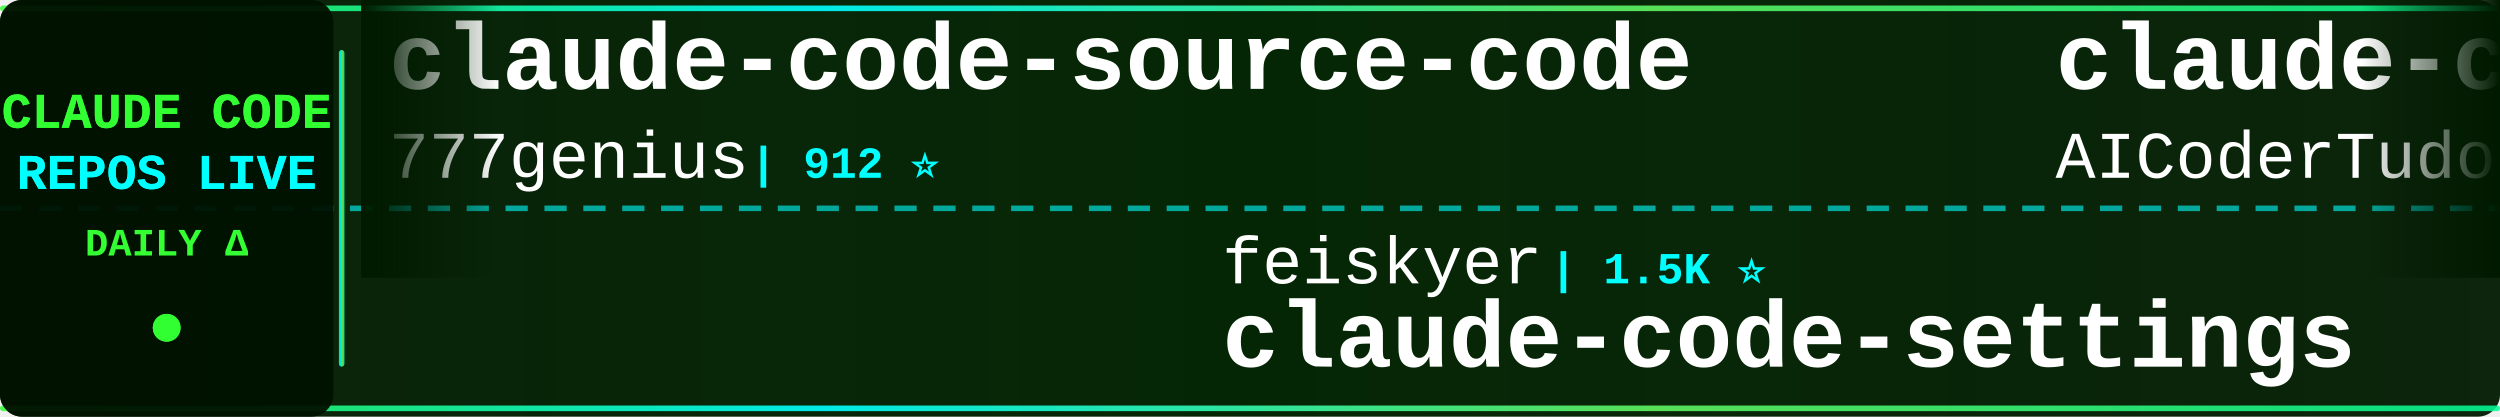
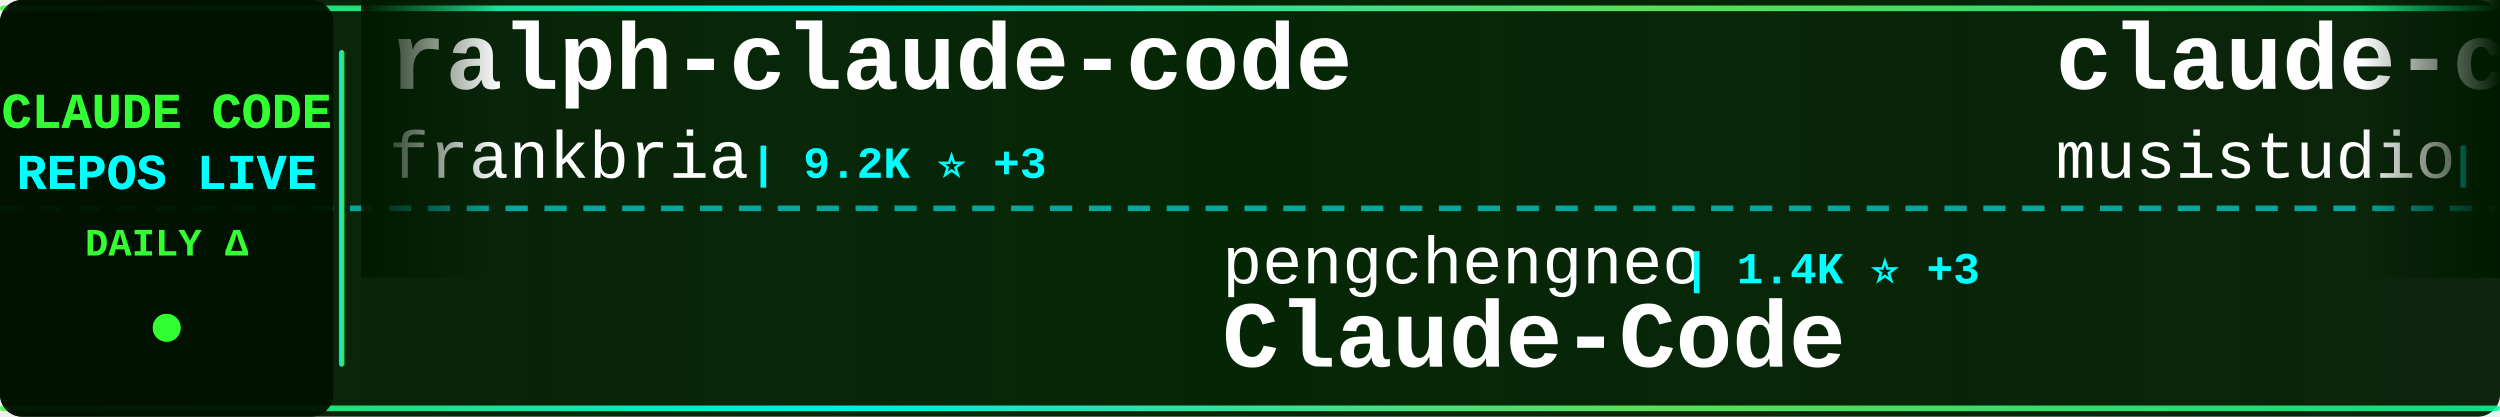
<svg xmlns="http://www.w3.org/2000/svg" width="900" height="150">
  <defs>
    <linearGradient id="tickerBg" x1="0%" y1="0%" x2="100%" y2="0%">
      <stop offset="0%" style="stop-color:#001a00;stop-opacity:0.95" />
      <stop offset="50%" style="stop-color:#002200;stop-opacity:0.98" />
      <stop offset="100%" style="stop-color:#001a00;stop-opacity:0.95" />
    </linearGradient>
    <linearGradient id="borderGrad" x1="0%" y1="0%" x2="100%" y2="0%">
      <stop offset="0%" style="stop-color:#33ff33;stop-opacity:0.85">
        <animate attributeName="stop-opacity" values="0.85;1;0.85" dur="2s" repeatCount="indefinite" />
      </stop>
      <stop offset="33%" style="stop-color:#00ffff;stop-opacity:0.9">
        <animate attributeName="stop-opacity" values="0.9;1;0.9" dur="2.2s" repeatCount="indefinite" />
      </stop>
      <stop offset="66%" style="stop-color:#66ff66;stop-opacity:0.85">
        <animate attributeName="stop-opacity" values="0.85;1;0.85" dur="1.8s" repeatCount="indefinite" />
      </stop>
      <stop offset="100%" style="stop-color:#00ff99;stop-opacity:0.85">
        <animate attributeName="stop-opacity" values="0.85;1;0.85" dur="2s" repeatCount="indefinite" />
      </stop>
    </linearGradient>
    <filter id="textGlow">
      <feGaussianBlur stdDeviation="0.1" result="coloredBlur" />
      <feMerge>
        <feMergeNode in="coloredBlur" />
        <feMergeNode in="SourceGraphic" />
      </feMerge>
    </filter>
    <filter id="metricGlow">
      <feGaussianBlur stdDeviation="0.2" result="coloredBlur" />
      <feMerge>
        <feMergeNode in="coloredBlur" />
        <feMergeNode in="SourceGraphic" />
      </feMerge>
    </filter>
    <linearGradient id="leftFade" x1="0%" y1="0%" x2="100%" y2="0%">
      <stop offset="0%" style="stop-color:#001a00;stop-opacity:1" />
      <stop offset="100%" style="stop-color:#001a00;stop-opacity:0" />
    </linearGradient>
    <linearGradient id="rightFade" x1="0%" y1="0%" x2="100%" y2="0%">
      <stop offset="0%" style="stop-color:#001a00;stop-opacity:0" />
      <stop offset="100%" style="stop-color:#001a00;stop-opacity:1" />
    </linearGradient>
  </defs>
  <rect width="900" height="150" fill="url(#tickerBg)" rx="8" />
  <rect x="0" y="2" width="900" height="2" fill="url(#borderGrad)" rx="1" />
  <rect x="0" y="146" width="900" height="2" fill="url(#borderGrad)" rx="1" />
  <line x1="0" y1="75" x2="900" y2="75" stroke="#00ffff" stroke-width="2" stroke-dasharray="8 6" opacity="0.6" />
  <rect x="0" y="0" width="120" height="150" fill="#001100" opacity="0.95" rx="8" />
  <text x="60" y="46" font-family="'Courier New', monospace" font-size="18" font-weight="bold" fill="#33ff33" text-anchor="middle" filter="url(#textGlow)">
    CLAUDE CODE
  </text>
  <text x="60" y="68" font-family="'Courier New', monospace" font-size="18" font-weight="bold" fill="#00ffff" text-anchor="middle" filter="url(#textGlow)">
    REPOS LIVE
  </text>
  <text x="60" y="92" font-family="'Courier New', monospace" font-size="14" font-weight="bold" fill="#33ff33" text-anchor="middle">
    DAILY Δ
  </text>
  <circle cx="60" cy="118" r="5" fill="#33ff33" filter="url(#metricGlow)">
    <animate attributeName="r" values="4;6;4" dur="1.5s" repeatCount="indefinite" />
    <animate attributeName="opacity" values="0.6;1;0.6" dur="1.5s" repeatCount="indefinite" />
  </circle>
  <rect x="122" y="18" width="2" height="114" fill="url(#borderGrad)" rx="1" />
  <clipPath id="tickerClip">
    <rect x="130" y="0" width="770" height="150" />
  </clipPath>
  <g clip-path="url(#tickerClip)">
    <g id="tickerItems">
      <animateTransform attributeName="transform" attributeType="XML" type="translate" from="0 0" to="-3000 0" dur="54s" repeatCount="indefinite" />
      <g transform="translate(0, 0)">
+         <text x="140" y="32" font-family="'Courier New', monospace" font-size="34" font-weight="bold" fill="#ffffff">ralph-claude-code</text>
+         <text x="140" y="64" font-family="'Courier New', monospace" font-size="24" font-weight="normal" fill="#ffffff" opacity="1.0">frankbria</text>
+         <text x="270" y="64" font-family="'Courier New', monospace" font-size="16" font-weight="bold" fill="#00ffff"> | 9.2K ⭐ +3</text>
+       </g>
+       <g transform="translate(300, 0)">
+         <text x="140" y="102" font-family="'Courier New', monospace" font-size="24" font-weight="normal" fill="#ffffff" opacity="1.0">pengchengneo</text>
+         <text x="306" y="102" font-family="'Courier New', monospace" font-size="16" font-weight="bold" fill="#00ffff"> | 1.4K ⭐ +3</text>
+         <text x="140" y="132" font-family="'Courier New', monospace" font-size="34" font-weight="bold" fill="#ffffff">Claude-Code</text>
+       </g>
+       <g transform="translate(600, 0)">
+         <text x="140" y="32" font-family="'Courier New', monospace" font-size="34" font-weight="bold" fill="#ffffff">claude-code-router</text>
+         <text x="140" y="64" font-family="'Courier New', monospace" font-size="24" font-weight="normal" fill="#ffffff" opacity="1.0">musistudio</text>
+         <text x="282" y="64" font-family="'Courier New', monospace" font-size="16" font-weight="bold" fill="#00ffff"> | 34.3K ⭐ +34</text>
+       </g>
+       <g transform="translate(900, 0)">
+         <text x="140" y="102" font-family="'Courier New', monospace" font-size="24" font-weight="normal" fill="#ffffff" opacity="1.0">wanshuiyin</text>
+         <text x="282" y="102" font-family="'Courier New', monospace" font-size="16" font-weight="bold" fill="#00ffff"> | 10.5K ⭐ +56</text>
+         <text x="140" y="132" font-family="'Courier New', monospace" font-size="34" font-weight="bold" fill="#ffffff">Auto-claude-code-researc...</text>
+       </g>
+       <g transform="translate(1200, 0)">
+         <text x="140" y="32" font-family="'Courier New', monospace" font-size="34" font-weight="bold" fill="#ffffff">claude-code-hooks-master...</text>
+         <text x="140" y="64" font-family="'Courier New', monospace" font-size="24" font-weight="normal" fill="#ffffff" opacity="1.0">disler</text>
+         <text x="234" y="64" font-family="'Courier New', monospace" font-size="16" font-weight="bold" fill="#00ffff"> | 3.7K ⭐ +4</text>
+       </g>
+       <g transform="translate(1500, 0)">
+         <text x="140" y="102" font-family="'Courier New', monospace" font-size="24" font-weight="normal" fill="#ffffff" opacity="1.0">diet103</text>
+         <text x="246" y="102" font-family="'Courier New', monospace" font-size="16" font-weight="bold" fill="#00ffff"> | 9.7K ⭐ +2</text>
+         <text x="140" y="132" font-family="'Courier New', monospace" font-size="34" font-weight="bold" fill="#ffffff">claude-code-infrastructu...</text>
+       </g>
+       <g transform="translate(1800, 0)">
+         <text x="140" y="32" font-family="'Courier New', monospace" font-size="34" font-weight="bold" fill="#ffffff">ralph</text>
+         <text x="140" y="64" font-family="'Courier New', monospace" font-size="24" font-weight="normal" fill="#ffffff" opacity="1.0">snarktank</text>
+         <text x="270" y="64" font-family="'Courier New', monospace" font-size="16" font-weight="bold" fill="#00ffff"> | 19.5K ⭐ +47</text>
+       </g>
+       <g transform="translate(2100, 0)">
+         <text x="140" y="102" font-family="'Courier New', monospace" font-size="24" font-weight="normal" fill="#ffffff" opacity="1.0">andrew-kramer-inno</text>
+         <text x="378" y="102" font-family="'Courier New', monospace" font-size="16" font-weight="bold" fill="#00ffff"> | 590 ⭐</text>
+         <text x="140" y="132" font-family="'Courier New', monospace" font-size="34" font-weight="bold" fill="#ffffff">claude-code-source-build</text>
+       </g>
+       <g transform="translate(2400, 0)">
        <text x="140" y="32" font-family="'Courier New', monospace" font-size="34" font-weight="bold" fill="#ffffff">claude-code-source-code</text>
        <text x="140" y="64" font-family="'Courier New', monospace" font-size="24" font-weight="normal" fill="#ffffff" opacity="1.0">777genius</text>
        <text x="270" y="64" font-family="'Courier New', monospace" font-size="16" font-weight="bold" fill="#00ffff"> | 912 ⭐</text>
      </g>
-       <g transform="translate(300, 0)">
-         <text x="140" y="102" font-family="'Courier New', monospace" font-size="24" font-weight="normal" fill="#ffffff" opacity="1.0">feiskyer</text>
-         <text x="258" y="102" font-family="'Courier New', monospace" font-size="16" font-weight="bold" fill="#00ffff"> | 1.5K ⭐</text>
-         <text x="140" y="132" font-family="'Courier New', monospace" font-size="34" font-weight="bold" fill="#ffffff">claude-code-settings</text>
-       </g>
-       <g transform="translate(600, 0)">
-         <text x="140" y="32" font-family="'Courier New', monospace" font-size="34" font-weight="bold" fill="#ffffff">claude-code-tudou</text>
-         <text x="140" y="64" font-family="'Courier New', monospace" font-size="24" font-weight="normal" fill="#ffffff" opacity="1.0">AICoderTudou</text>
-         <text x="306" y="64" font-family="'Courier New', monospace" font-size="16" font-weight="bold" fill="#00ffff"> | 501 ⭐</text>
-       </g>
-       <g transform="translate(900, 0)">
-         <text x="140" y="102" font-family="'Courier New', monospace" font-size="24" font-weight="normal" fill="#ffffff" opacity="1.0">snarktank</text>
-         <text x="270" y="102" font-family="'Courier New', monospace" font-size="16" font-weight="bold" fill="#00ffff"> | 19.5K ⭐ +51</text>
-         <text x="140" y="132" font-family="'Courier New', monospace" font-size="34" font-weight="bold" fill="#ffffff">ralph</text>
-       </g>
-       <g transform="translate(1200, 0)">
-         <text x="140" y="32" font-family="'Courier New', monospace" font-size="34" font-weight="bold" fill="#ffffff">how-claude-code-works</text>
-         <text x="140" y="64" font-family="'Courier New', monospace" font-size="24" font-weight="normal" fill="#ffffff" opacity="1.0">Windy3f3f3f3f</text>
-         <text x="318" y="64" font-family="'Courier New', monospace" font-size="16" font-weight="bold" fill="#00ffff"> | 2.4K ⭐ +7</text>
-       </g>
-       <g transform="translate(1500, 0)">
-         <text x="140" y="102" font-family="'Courier New', monospace" font-size="24" font-weight="normal" fill="#ffffff" opacity="1.0">sugyan</text>
-         <text x="234" y="102" font-family="'Courier New', monospace" font-size="16" font-weight="bold" fill="#00ffff"> | 1.1K ⭐</text>
-         <text x="140" y="132" font-family="'Courier New', monospace" font-size="34" font-weight="bold" fill="#ffffff">claude-code-webui</text>
-       </g>
-       <g transform="translate(1800, 0)">
-         <text x="140" y="32" font-family="'Courier New', monospace" font-size="34" font-weight="bold" fill="#ffffff">claude-code-ultimate-gui...</text>
-         <text x="140" y="64" font-family="'Courier New', monospace" font-size="24" font-weight="normal" fill="#ffffff" opacity="1.0">FlorianBruniaux</text>
-         <text x="342" y="64" font-family="'Courier New', monospace" font-size="16" font-weight="bold" fill="#00ffff"> | 4.5K ⭐ +13</text>
-       </g>
-       <g transform="translate(2100, 0)">
-         <text x="140" y="102" font-family="'Courier New', monospace" font-size="24" font-weight="normal" fill="#ffffff" opacity="1.0">disler</text>
-         <text x="234" y="102" font-family="'Courier New', monospace" font-size="16" font-weight="bold" fill="#00ffff"> | 1.2K ⭐ +11</text>
-         <text x="140" y="132" font-family="'Courier New', monospace" font-size="34" font-weight="bold" fill="#ffffff">pi-vs-claude-code</text>
-       </g>
-       <g transform="translate(2400, 0)">
-         <text x="140" y="32" font-family="'Courier New', monospace" font-size="34" font-weight="bold" fill="#ffffff">claude-code-engineering</text>
-         <text x="140" y="64" font-family="'Courier New', monospace" font-size="24" font-weight="normal" fill="#ffffff" opacity="1.0">huangjia2019</text>
-         <text x="306" y="64" font-family="'Courier New', monospace" font-size="16" font-weight="bold" fill="#00ffff"> | 693 ⭐ +5</text>
-       </g>
      <g transform="translate(2700, 0)">
-         <text x="140" y="102" font-family="'Courier New', monospace" font-size="24" font-weight="normal" fill="#ffffff" opacity="1.0">OneRedOak</text>
-         <text x="270" y="102" font-family="'Courier New', monospace" font-size="16" font-weight="bold" fill="#00ffff"> | 3.8K ⭐</text>
-         <text x="140" y="132" font-family="'Courier New', monospace" font-size="34" font-weight="bold" fill="#ffffff">claude-code-workflows</text>
+         <text x="140" y="102" font-family="'Courier New', monospace" font-size="24" font-weight="normal" fill="#ffffff" opacity="1.0">davila7</text>
+         <text x="246" y="102" font-family="'Courier New', monospace" font-size="16" font-weight="bold" fill="#00ffff"> | 27.5K ⭐ +31</text>
+         <text x="140" y="132" font-family="'Courier New', monospace" font-size="34" font-weight="bold" fill="#ffffff">claude-code-templates</text>
      </g>
      <g transform="translate(3000, 0)">
-         <text x="140" y="32" font-family="'Courier New', monospace" font-size="34" font-weight="bold" fill="#ffffff">claude-code-source-code</text>
-         <text x="140" y="64" font-family="'Courier New', monospace" font-size="24" font-weight="normal" fill="#ffffff" opacity="1.0">777genius</text>
-         <text x="270" y="64" font-family="'Courier New', monospace" font-size="16" font-weight="bold" fill="#00ffff"> | 912 ⭐</text>
+         <text x="140" y="32" font-family="'Courier New', monospace" font-size="34" font-weight="bold" fill="#ffffff">ralph-claude-code</text>
+         <text x="140" y="64" font-family="'Courier New', monospace" font-size="24" font-weight="normal" fill="#ffffff" opacity="1.0">frankbria</text>
+         <text x="270" y="64" font-family="'Courier New', monospace" font-size="16" font-weight="bold" fill="#00ffff"> | 9.2K ⭐ +3</text>
      </g>
      <g transform="translate(3300, 0)">
-         <text x="140" y="102" font-family="'Courier New', monospace" font-size="24" font-weight="normal" fill="#ffffff" opacity="1.0">feiskyer</text>
-         <text x="258" y="102" font-family="'Courier New', monospace" font-size="16" font-weight="bold" fill="#00ffff"> | 1.5K ⭐</text>
-         <text x="140" y="132" font-family="'Courier New', monospace" font-size="34" font-weight="bold" fill="#ffffff">claude-code-settings</text>
+         <text x="140" y="102" font-family="'Courier New', monospace" font-size="24" font-weight="normal" fill="#ffffff" opacity="1.0">pengchengneo</text>
+         <text x="306" y="102" font-family="'Courier New', monospace" font-size="16" font-weight="bold" fill="#00ffff"> | 1.4K ⭐ +3</text>
+         <text x="140" y="132" font-family="'Courier New', monospace" font-size="34" font-weight="bold" fill="#ffffff">Claude-Code</text>
      </g>
      <g transform="translate(3600, 0)">
-         <text x="140" y="32" font-family="'Courier New', monospace" font-size="34" font-weight="bold" fill="#ffffff">claude-code-tudou</text>
-         <text x="140" y="64" font-family="'Courier New', monospace" font-size="24" font-weight="normal" fill="#ffffff" opacity="1.0">AICoderTudou</text>
-         <text x="306" y="64" font-family="'Courier New', monospace" font-size="16" font-weight="bold" fill="#00ffff"> | 501 ⭐</text>
+         <text x="140" y="32" font-family="'Courier New', monospace" font-size="34" font-weight="bold" fill="#ffffff">claude-code-router</text>
+         <text x="140" y="64" font-family="'Courier New', monospace" font-size="24" font-weight="normal" fill="#ffffff" opacity="1.0">musistudio</text>
+         <text x="282" y="64" font-family="'Courier New', monospace" font-size="16" font-weight="bold" fill="#00ffff"> | 34.3K ⭐ +34</text>
      </g>
      <g transform="translate(3900, 0)">
-         <text x="140" y="102" font-family="'Courier New', monospace" font-size="24" font-weight="normal" fill="#ffffff" opacity="1.0">snarktank</text>
-         <text x="270" y="102" font-family="'Courier New', monospace" font-size="16" font-weight="bold" fill="#00ffff"> | 19.5K ⭐ +51</text>
-         <text x="140" y="132" font-family="'Courier New', monospace" font-size="34" font-weight="bold" fill="#ffffff">ralph</text>
+         <text x="140" y="102" font-family="'Courier New', monospace" font-size="24" font-weight="normal" fill="#ffffff" opacity="1.0">wanshuiyin</text>
+         <text x="282" y="102" font-family="'Courier New', monospace" font-size="16" font-weight="bold" fill="#00ffff"> | 10.5K ⭐ +56</text>
+         <text x="140" y="132" font-family="'Courier New', monospace" font-size="34" font-weight="bold" fill="#ffffff">Auto-claude-code-researc...</text>
      </g>
    </g>
  </g>
  <rect x="130" y="0" width="50" height="100" fill="url(#leftFade)" />
  <rect x="850" y="0" width="50" height="100" fill="url(#rightFade)" />
</svg>
